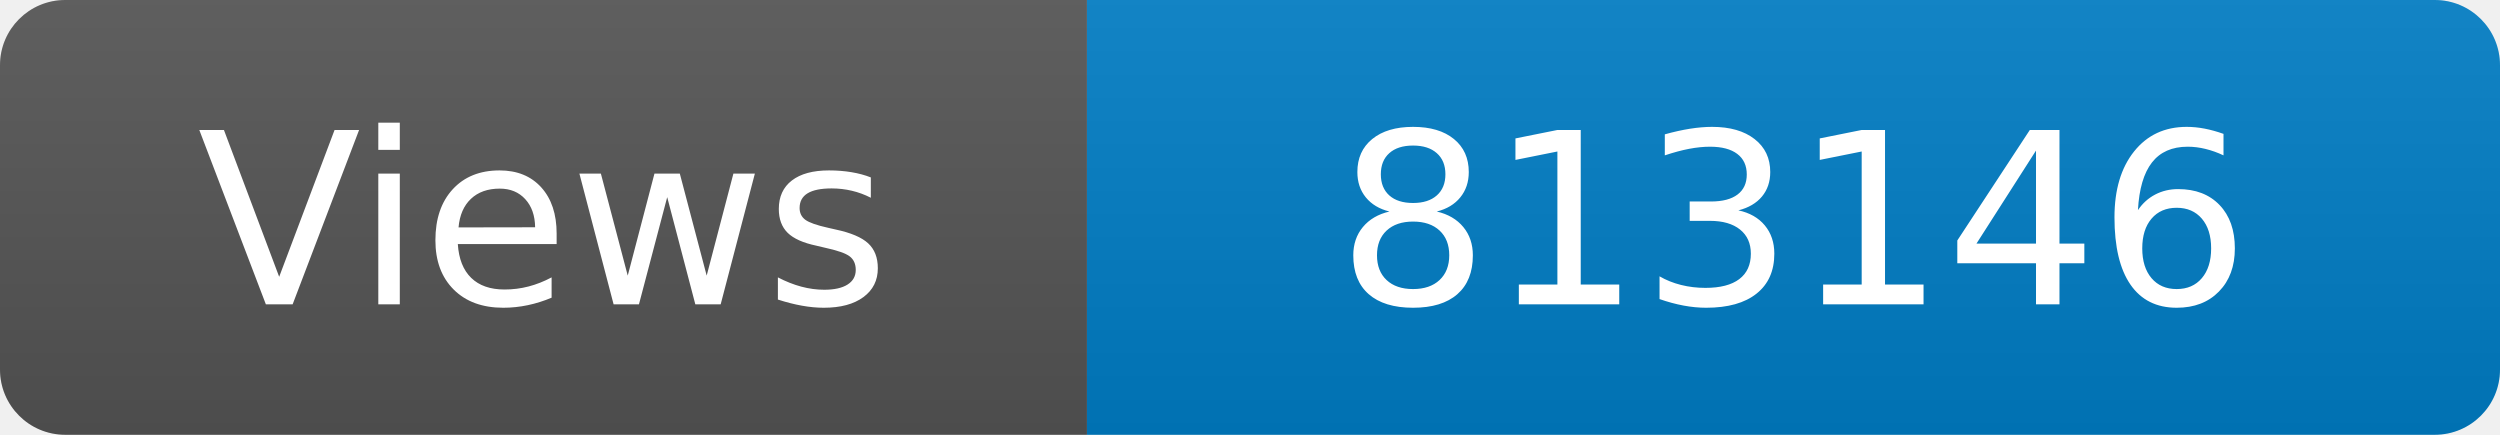
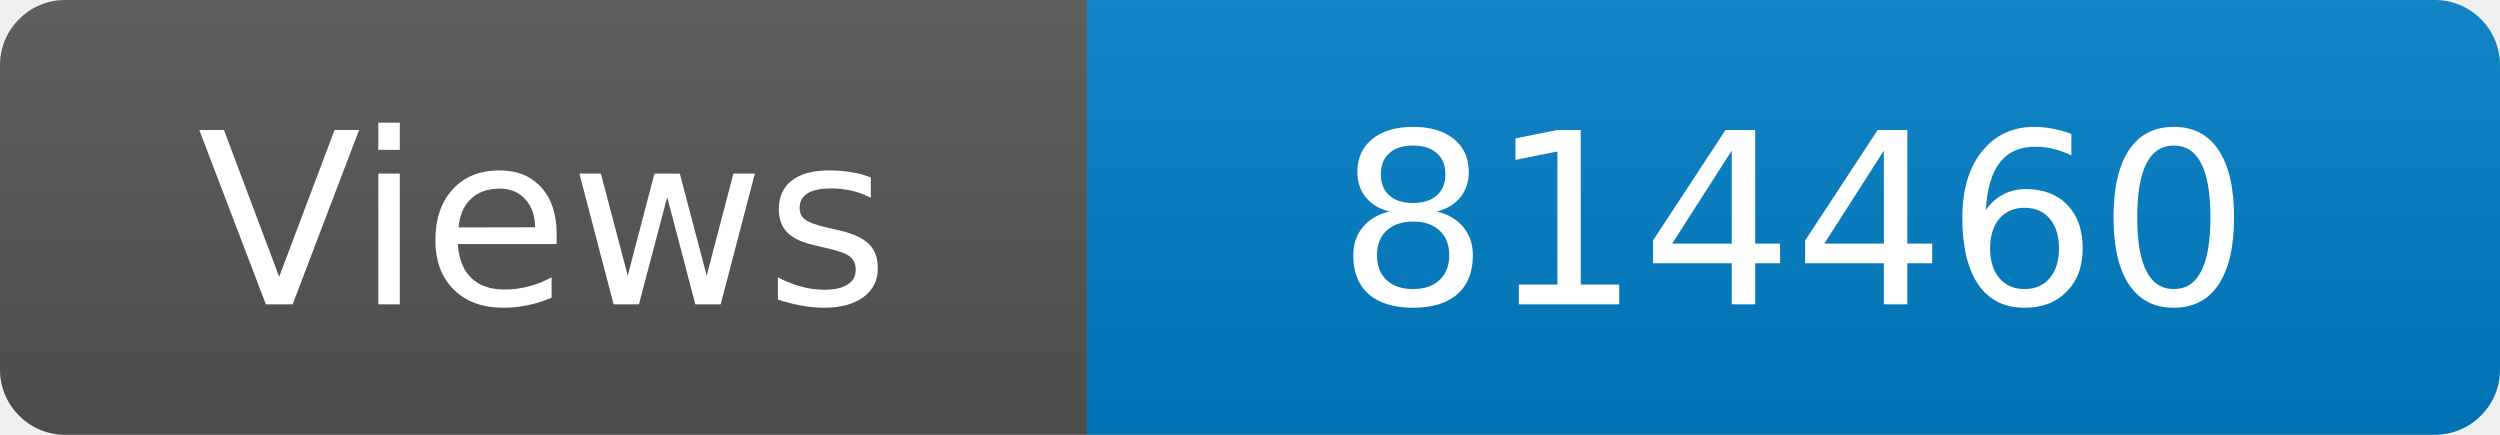
<svg xmlns="http://www.w3.org/2000/svg" width="115" height="20" role="img" aria-label="Maintained?: yes">
  <linearGradient id="s" x2="0" y2="100%">
    <stop offset="0" stop-color="#bbb" stop-opacity=".1" />
    <stop offset="1" stop-opacity=".1" />
  </linearGradient>
  <clipPath id="r">
    <rect width="115" height="20" rx="3" fill="#fff" />
  </clipPath>
  <g clip-path="url(#r)">
    <rect width="50" height="20" fill="#555" />
    <rect x="50" width="160" height="20" fill="#007ec6" />
    <rect width="115" height="20" fill="url(#s)" />
  </g>
  <g fill="#fff" text-anchor="middle" font-family="Verdana,Geneva,DejaVu Sans,sans-serif" font-size="110">
    <text x="250" y="140" transform="scale(.1)" fill="#fff">Views</text>
-     <text x="825" y="140" transform="scale(.1)" fill="#fff">813146</text>
+     <text x="825" y="140" transform="scale(.1)" fill="#fff">814460</text>
  </g>
</svg>
